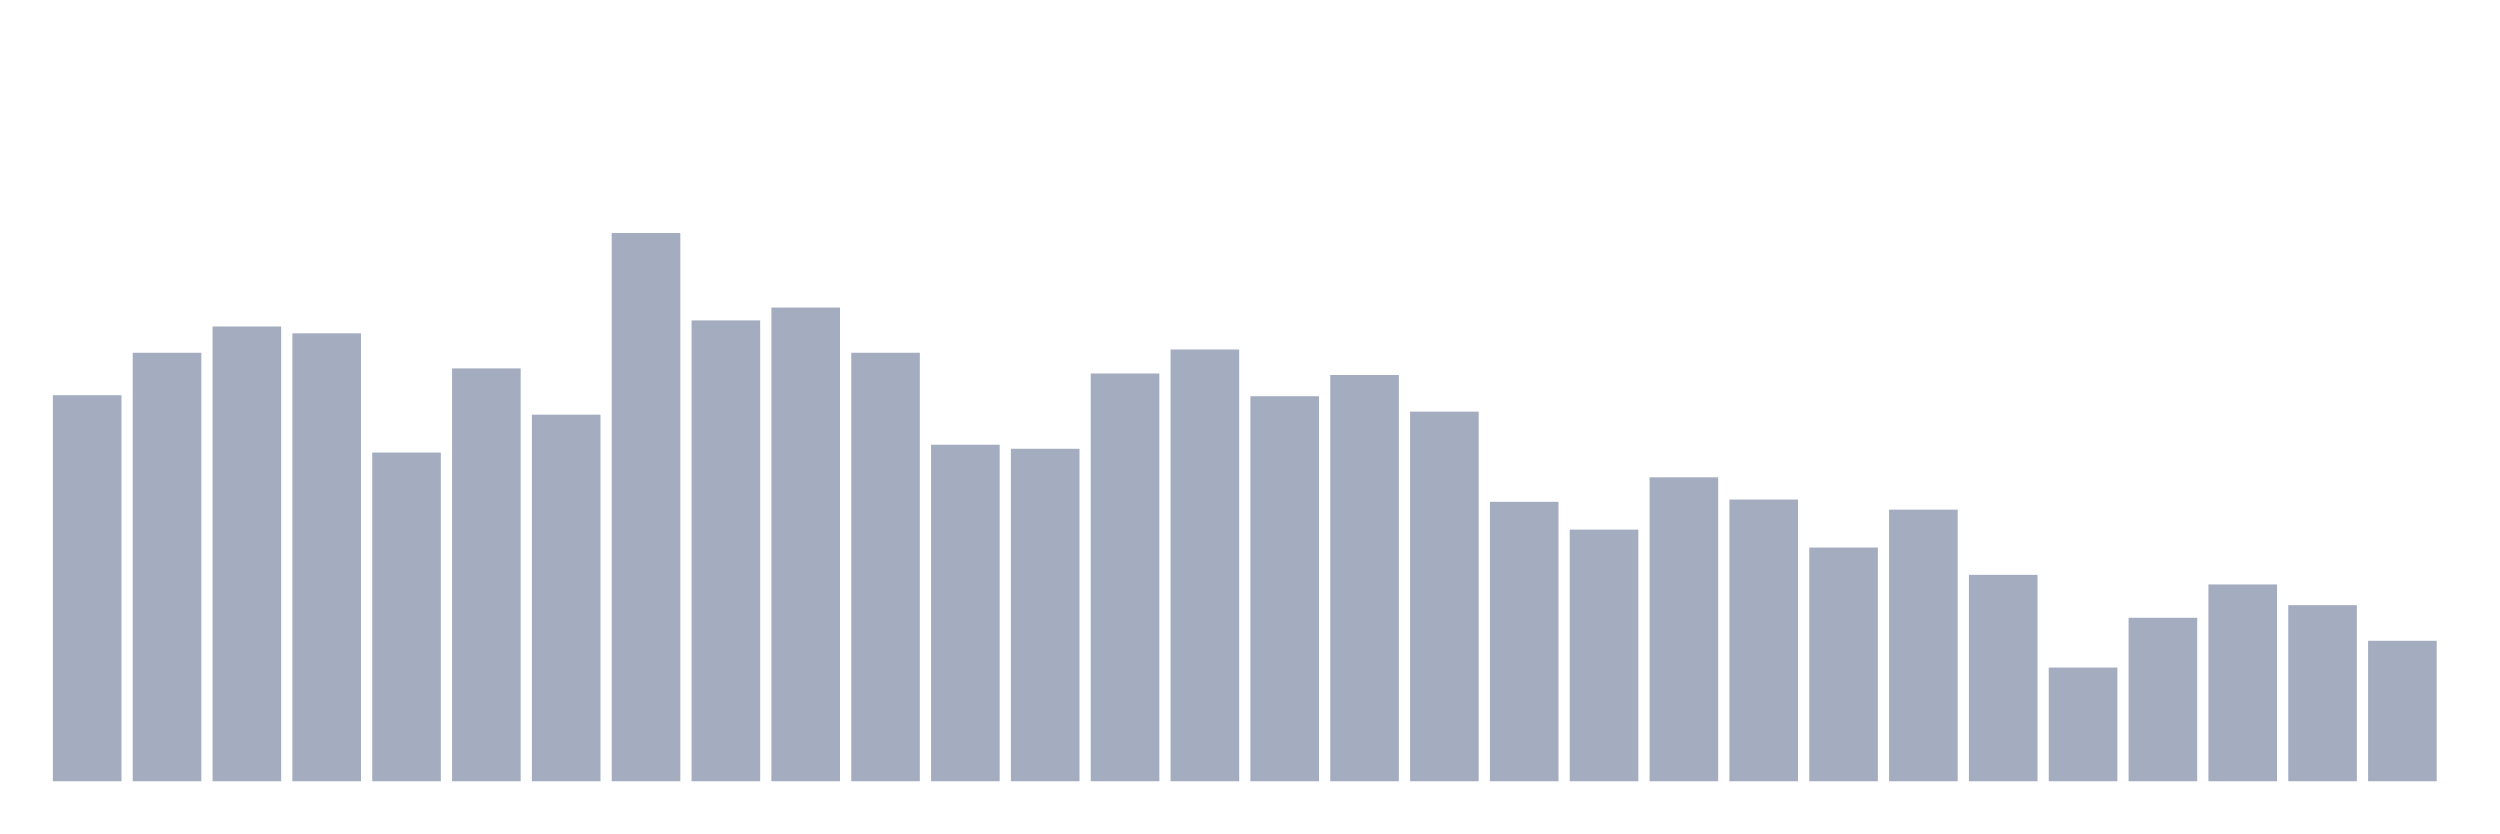
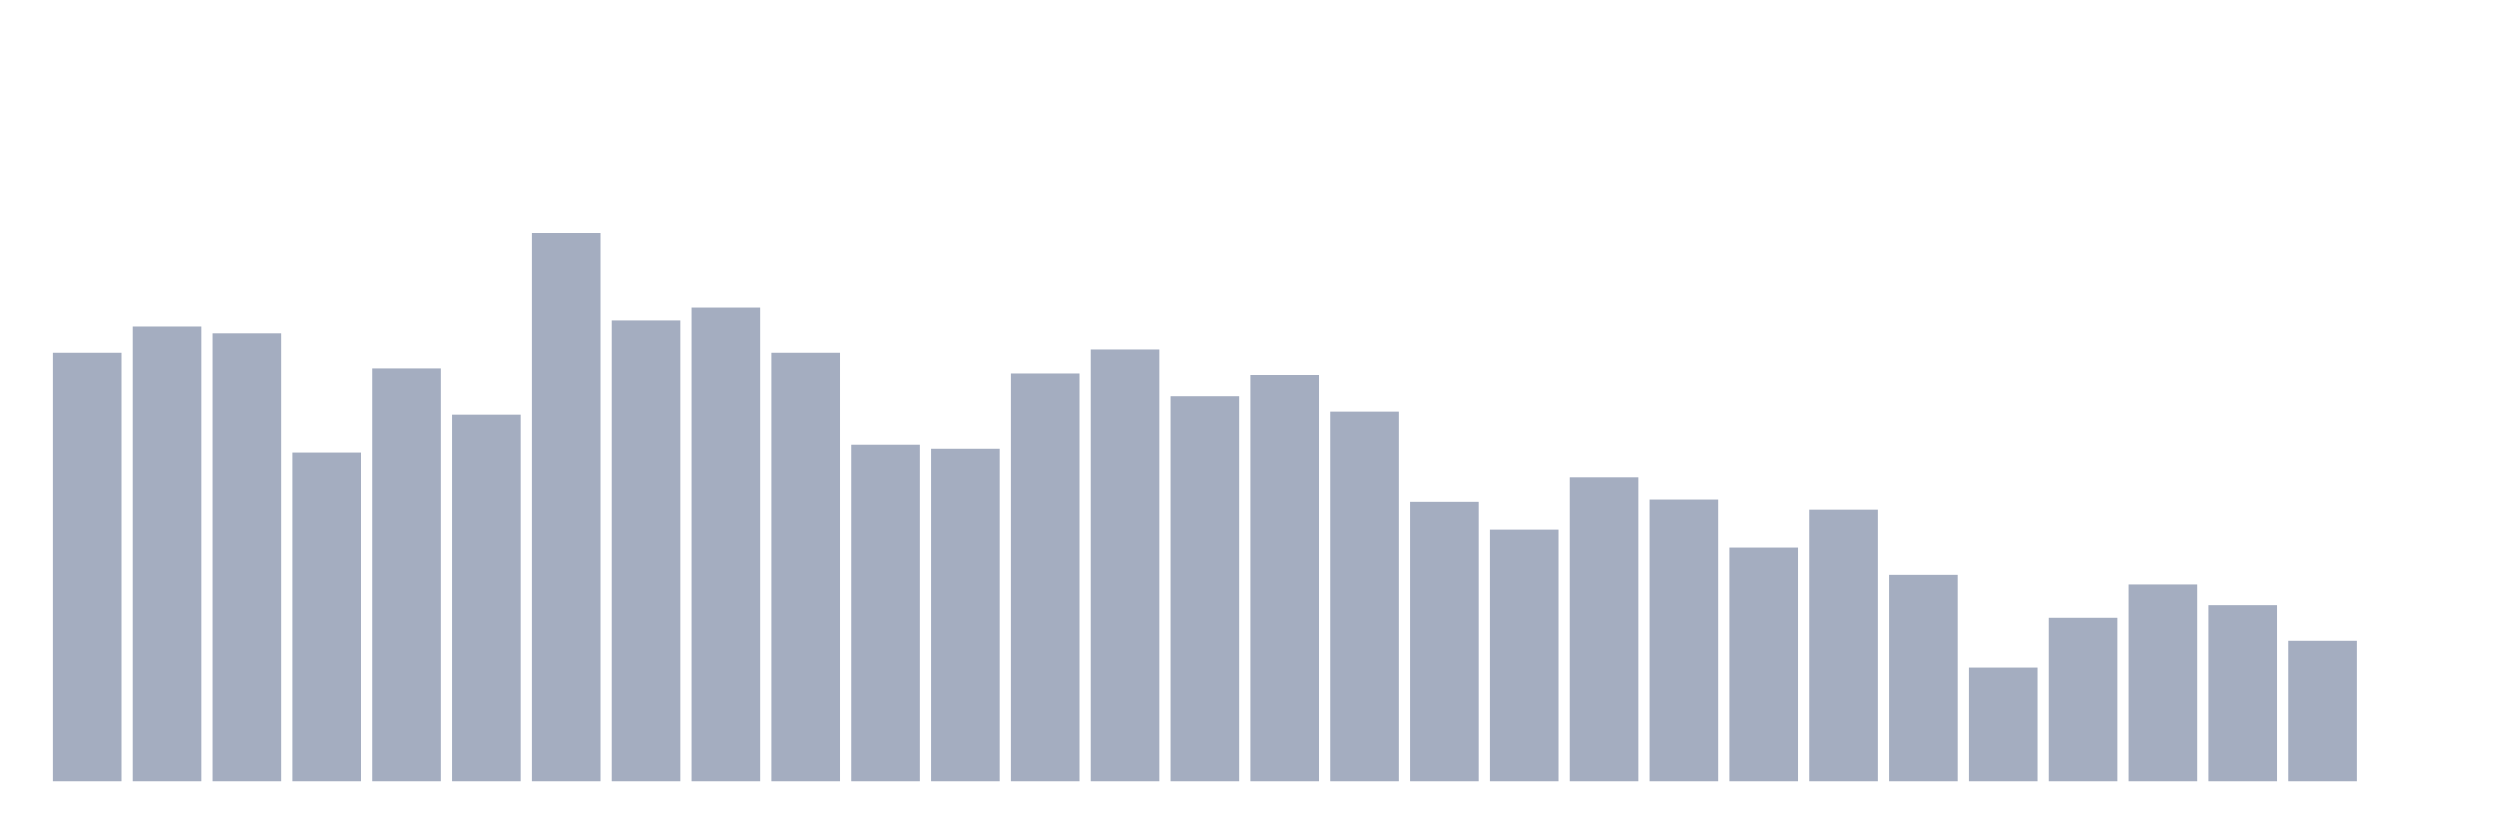
<svg xmlns="http://www.w3.org/2000/svg" viewBox="0 0 480 160">
  <g transform="translate(10,10)">
-     <rect class="bar" x="0.153" width="13.175" y="65.879" height="74.121" fill="rgb(164,173,192)" />
-     <rect class="bar" x="15.482" width="13.175" y="57.73" height="82.27" fill="rgb(164,173,192)" />
-     <rect class="bar" x="30.81" width="13.175" y="52.685" height="87.315" fill="rgb(164,173,192)" />
-     <rect class="bar" x="46.138" width="13.175" y="53.995" height="86.005" fill="rgb(164,173,192)" />
-     <rect class="bar" x="61.466" width="13.175" y="76.891" height="63.109" fill="rgb(164,173,192)" />
-     <rect class="bar" x="76.794" width="13.175" y="60.737" height="79.263" fill="rgb(164,173,192)" />
-     <rect class="bar" x="92.123" width="13.175" y="69.614" height="70.386" fill="rgb(164,173,192)" />
-     <rect class="bar" x="107.451" width="13.175" y="34.737" height="105.263" fill="rgb(164,173,192)" />
-     <rect class="bar" x="122.779" width="13.175" y="51.521" height="88.479" fill="rgb(164,173,192)" />
-     <rect class="bar" x="138.107" width="13.175" y="49.047" height="90.953" fill="rgb(164,173,192)" />
-     <rect class="bar" x="153.436" width="13.175" y="57.73" height="82.27" fill="rgb(164,173,192)" />
-     <rect class="bar" x="168.764" width="13.175" y="75.387" height="64.613" fill="rgb(164,173,192)" />
-     <rect class="bar" x="184.092" width="13.175" y="76.163" height="63.837" fill="rgb(164,173,192)" />
-     <rect class="bar" x="199.42" width="13.175" y="61.707" height="78.293" fill="rgb(164,173,192)" />
-     <rect class="bar" x="214.748" width="13.175" y="57.099" height="82.901" fill="rgb(164,173,192)" />
-     <rect class="bar" x="230.077" width="13.175" y="66.073" height="73.927" fill="rgb(164,173,192)" />
-     <rect class="bar" x="245.405" width="13.175" y="61.999" height="78.001" fill="rgb(164,173,192)" />
-     <rect class="bar" x="260.733" width="13.175" y="69.032" height="70.968" fill="rgb(164,173,192)" />
-     <rect class="bar" x="276.061" width="13.175" y="86.35" height="53.65" fill="rgb(164,173,192)" />
-     <rect class="bar" x="291.39" width="13.175" y="91.686" height="48.314" fill="rgb(164,173,192)" />
-     <rect class="bar" x="306.718" width="13.175" y="81.644" height="58.356" fill="rgb(164,173,192)" />
-     <rect class="bar" x="322.046" width="13.175" y="85.913" height="54.087" fill="rgb(164,173,192)" />
-     <rect class="bar" x="337.374" width="13.175" y="95.13" height="44.87" fill="rgb(164,173,192)" />
-     <rect class="bar" x="352.702" width="13.175" y="87.854" height="52.146" fill="rgb(164,173,192)" />
-     <rect class="bar" x="368.031" width="13.175" y="100.369" height="39.631" fill="rgb(164,173,192)" />
-     <rect class="bar" x="383.359" width="13.175" y="118.171" height="21.829" fill="rgb(164,173,192)" />
-     <rect class="bar" x="398.687" width="13.175" y="108.615" height="31.385" fill="rgb(164,173,192)" />
-     <rect class="bar" x="414.015" width="13.175" y="102.212" height="37.788" fill="rgb(164,173,192)" />
-     <rect class="bar" x="429.344" width="13.175" y="106.19" height="33.81" fill="rgb(164,173,192)" />
-     <rect class="bar" x="444.672" width="13.175" y="113.029" height="26.971" fill="rgb(164,173,192)" />
+     <rect class="bar" x="0.153" width="13.175" y="57.73" height="82.27" fill="rgb(164,173,192)" />
+     <rect class="bar" x="15.482" width="13.175" y="52.685" height="87.315" fill="rgb(164,173,192)" />
+     <rect class="bar" x="30.81" width="13.175" y="53.995" height="86.005" fill="rgb(164,173,192)" />
+     <rect class="bar" x="46.138" width="13.175" y="76.891" height="63.109" fill="rgb(164,173,192)" />
+     <rect class="bar" x="61.466" width="13.175" y="60.737" height="79.263" fill="rgb(164,173,192)" />
+     <rect class="bar" x="76.794" width="13.175" y="69.614" height="70.386" fill="rgb(164,173,192)" />
+     <rect class="bar" x="92.123" width="13.175" y="34.737" height="105.263" fill="rgb(164,173,192)" />
+     <rect class="bar" x="107.451" width="13.175" y="51.521" height="88.479" fill="rgb(164,173,192)" />
+     <rect class="bar" x="122.779" width="13.175" y="49.047" height="90.953" fill="rgb(164,173,192)" />
+     <rect class="bar" x="138.107" width="13.175" y="57.73" height="82.27" fill="rgb(164,173,192)" />
+     <rect class="bar" x="153.436" width="13.175" y="75.387" height="64.613" fill="rgb(164,173,192)" />
+     <rect class="bar" x="168.764" width="13.175" y="76.163" height="63.837" fill="rgb(164,173,192)" />
+     <rect class="bar" x="184.092" width="13.175" y="61.707" height="78.293" fill="rgb(164,173,192)" />
+     <rect class="bar" x="199.42" width="13.175" y="57.099" height="82.901" fill="rgb(164,173,192)" />
+     <rect class="bar" x="214.748" width="13.175" y="66.073" height="73.927" fill="rgb(164,173,192)" />
+     <rect class="bar" x="230.077" width="13.175" y="61.999" height="78.001" fill="rgb(164,173,192)" />
+     <rect class="bar" x="245.405" width="13.175" y="69.032" height="70.968" fill="rgb(164,173,192)" />
+     <rect class="bar" x="260.733" width="13.175" y="86.35" height="53.65" fill="rgb(164,173,192)" />
+     <rect class="bar" x="276.061" width="13.175" y="91.686" height="48.314" fill="rgb(164,173,192)" />
+     <rect class="bar" x="291.39" width="13.175" y="81.644" height="58.356" fill="rgb(164,173,192)" />
+     <rect class="bar" x="306.718" width="13.175" y="85.913" height="54.087" fill="rgb(164,173,192)" />
+     <rect class="bar" x="322.046" width="13.175" y="95.13" height="44.87" fill="rgb(164,173,192)" />
+     <rect class="bar" x="337.374" width="13.175" y="87.854" height="52.146" fill="rgb(164,173,192)" />
+     <rect class="bar" x="352.702" width="13.175" y="100.369" height="39.631" fill="rgb(164,173,192)" />
+     <rect class="bar" x="368.031" width="13.175" y="118.171" height="21.829" fill="rgb(164,173,192)" />
+     <rect class="bar" x="383.359" width="13.175" y="108.615" height="31.385" fill="rgb(164,173,192)" />
+     <rect class="bar" x="398.687" width="13.175" y="102.212" height="37.788" fill="rgb(164,173,192)" />
+     <rect class="bar" x="414.015" width="13.175" y="106.19" height="33.81" fill="rgb(164,173,192)" />
+     <rect class="bar" x="429.344" width="13.175" y="113.029" height="26.971" fill="rgb(164,173,192)" />
+     <rect class="bar" x="444.672" width="13.175" y="140" height="0" fill="rgb(164,173,192)" />
  </g>
</svg>
